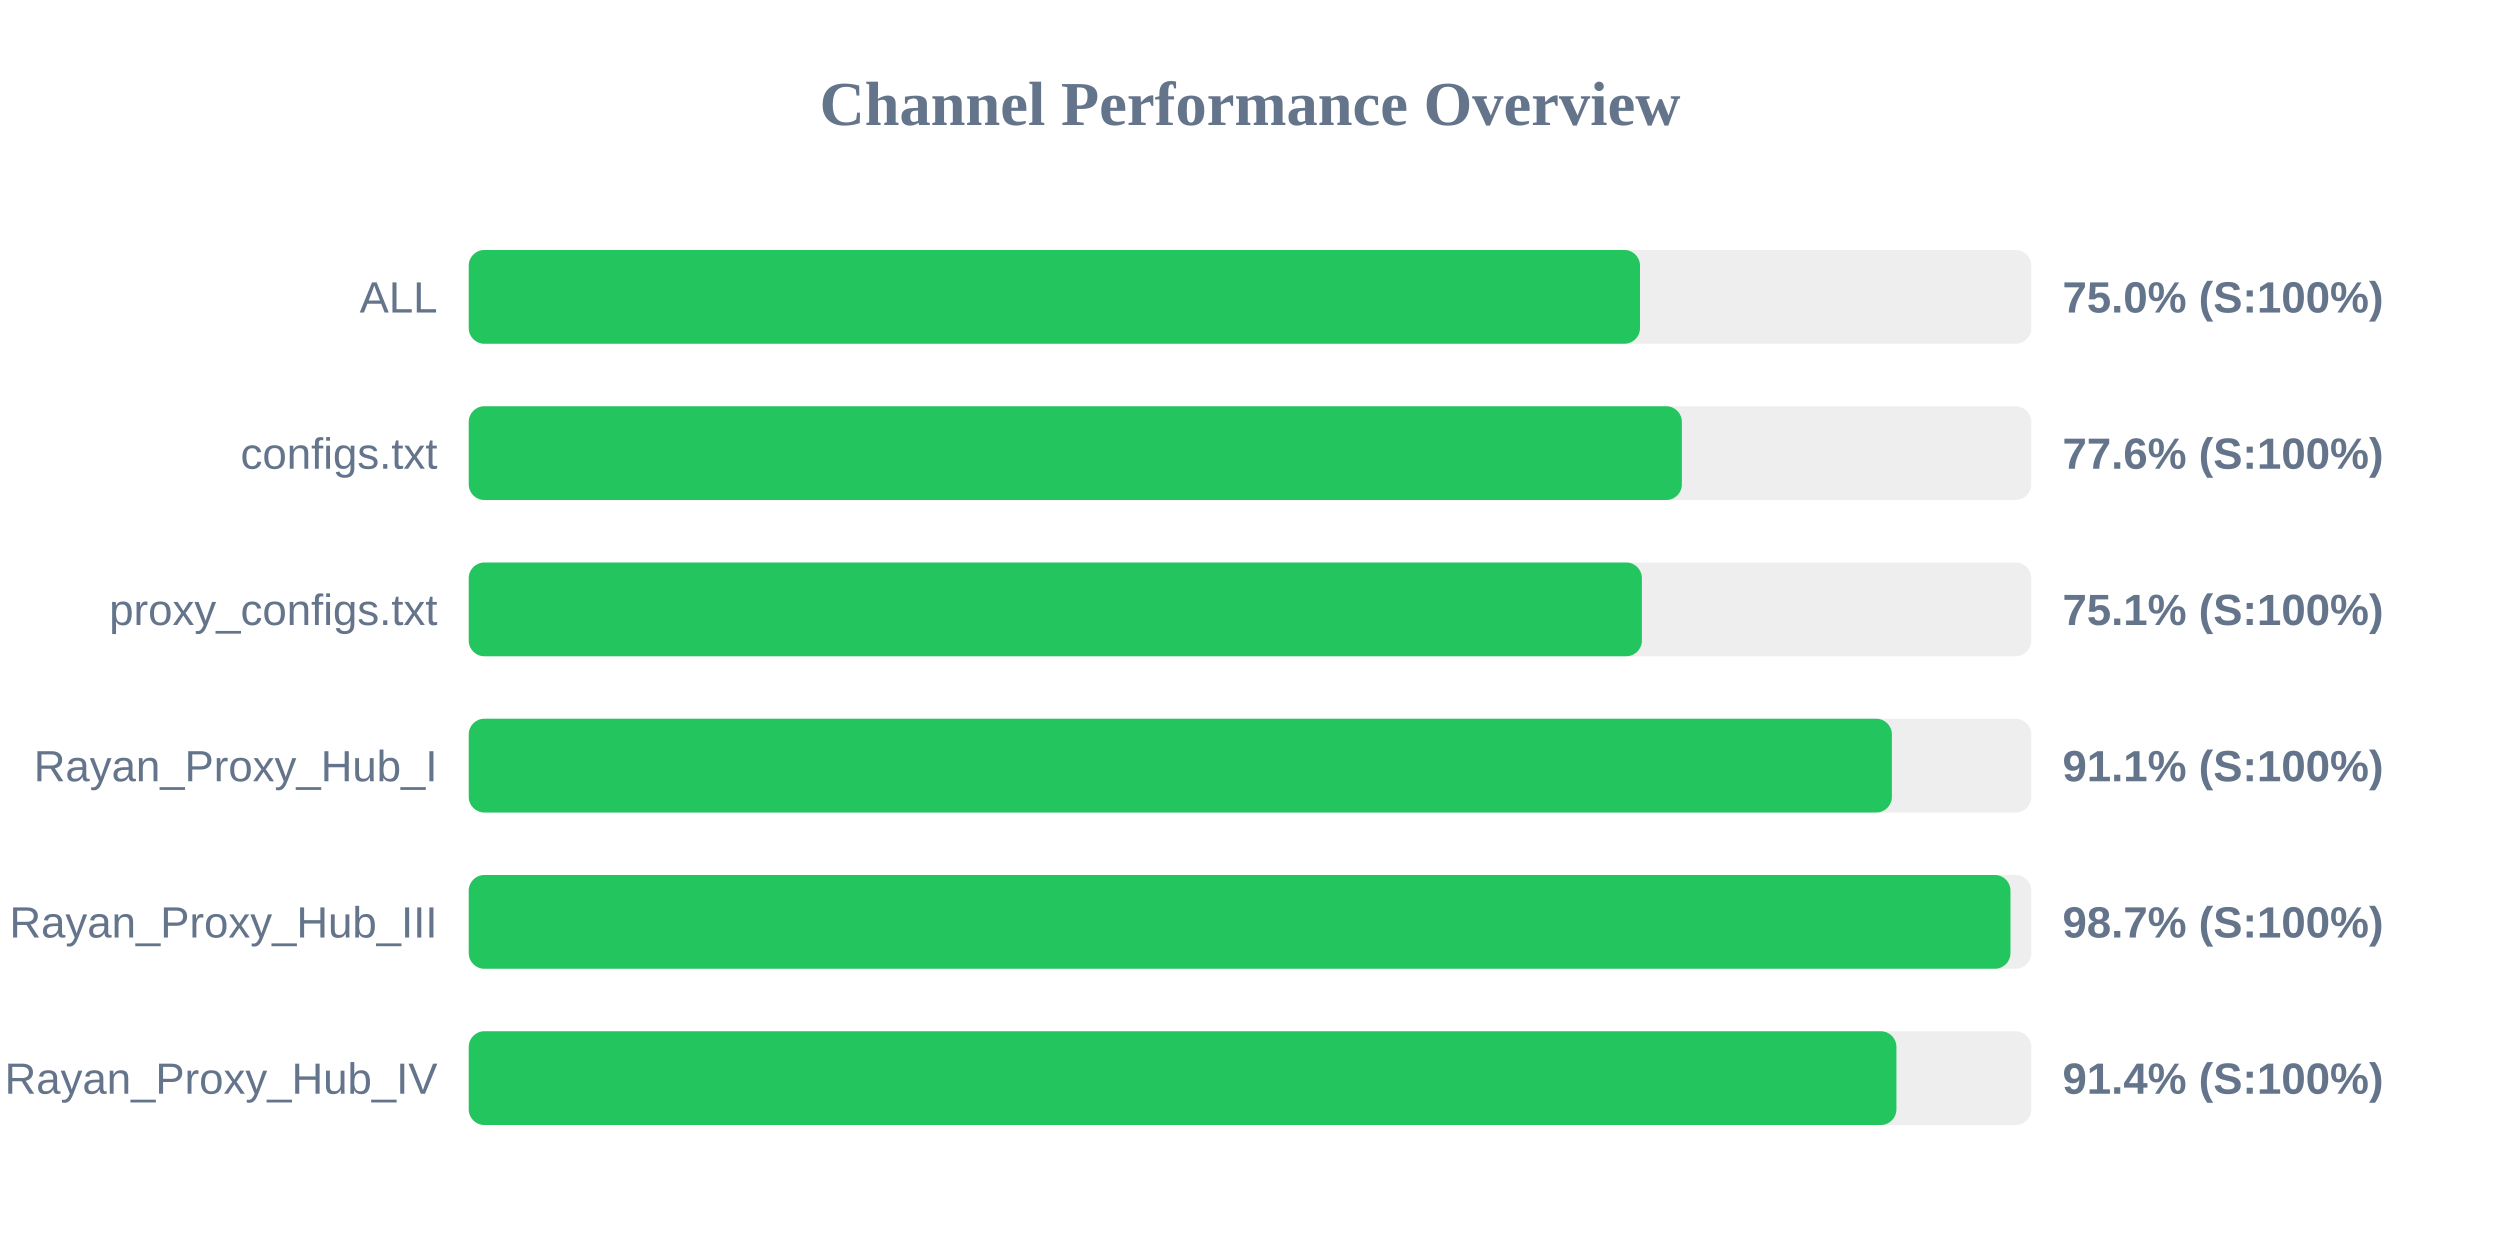
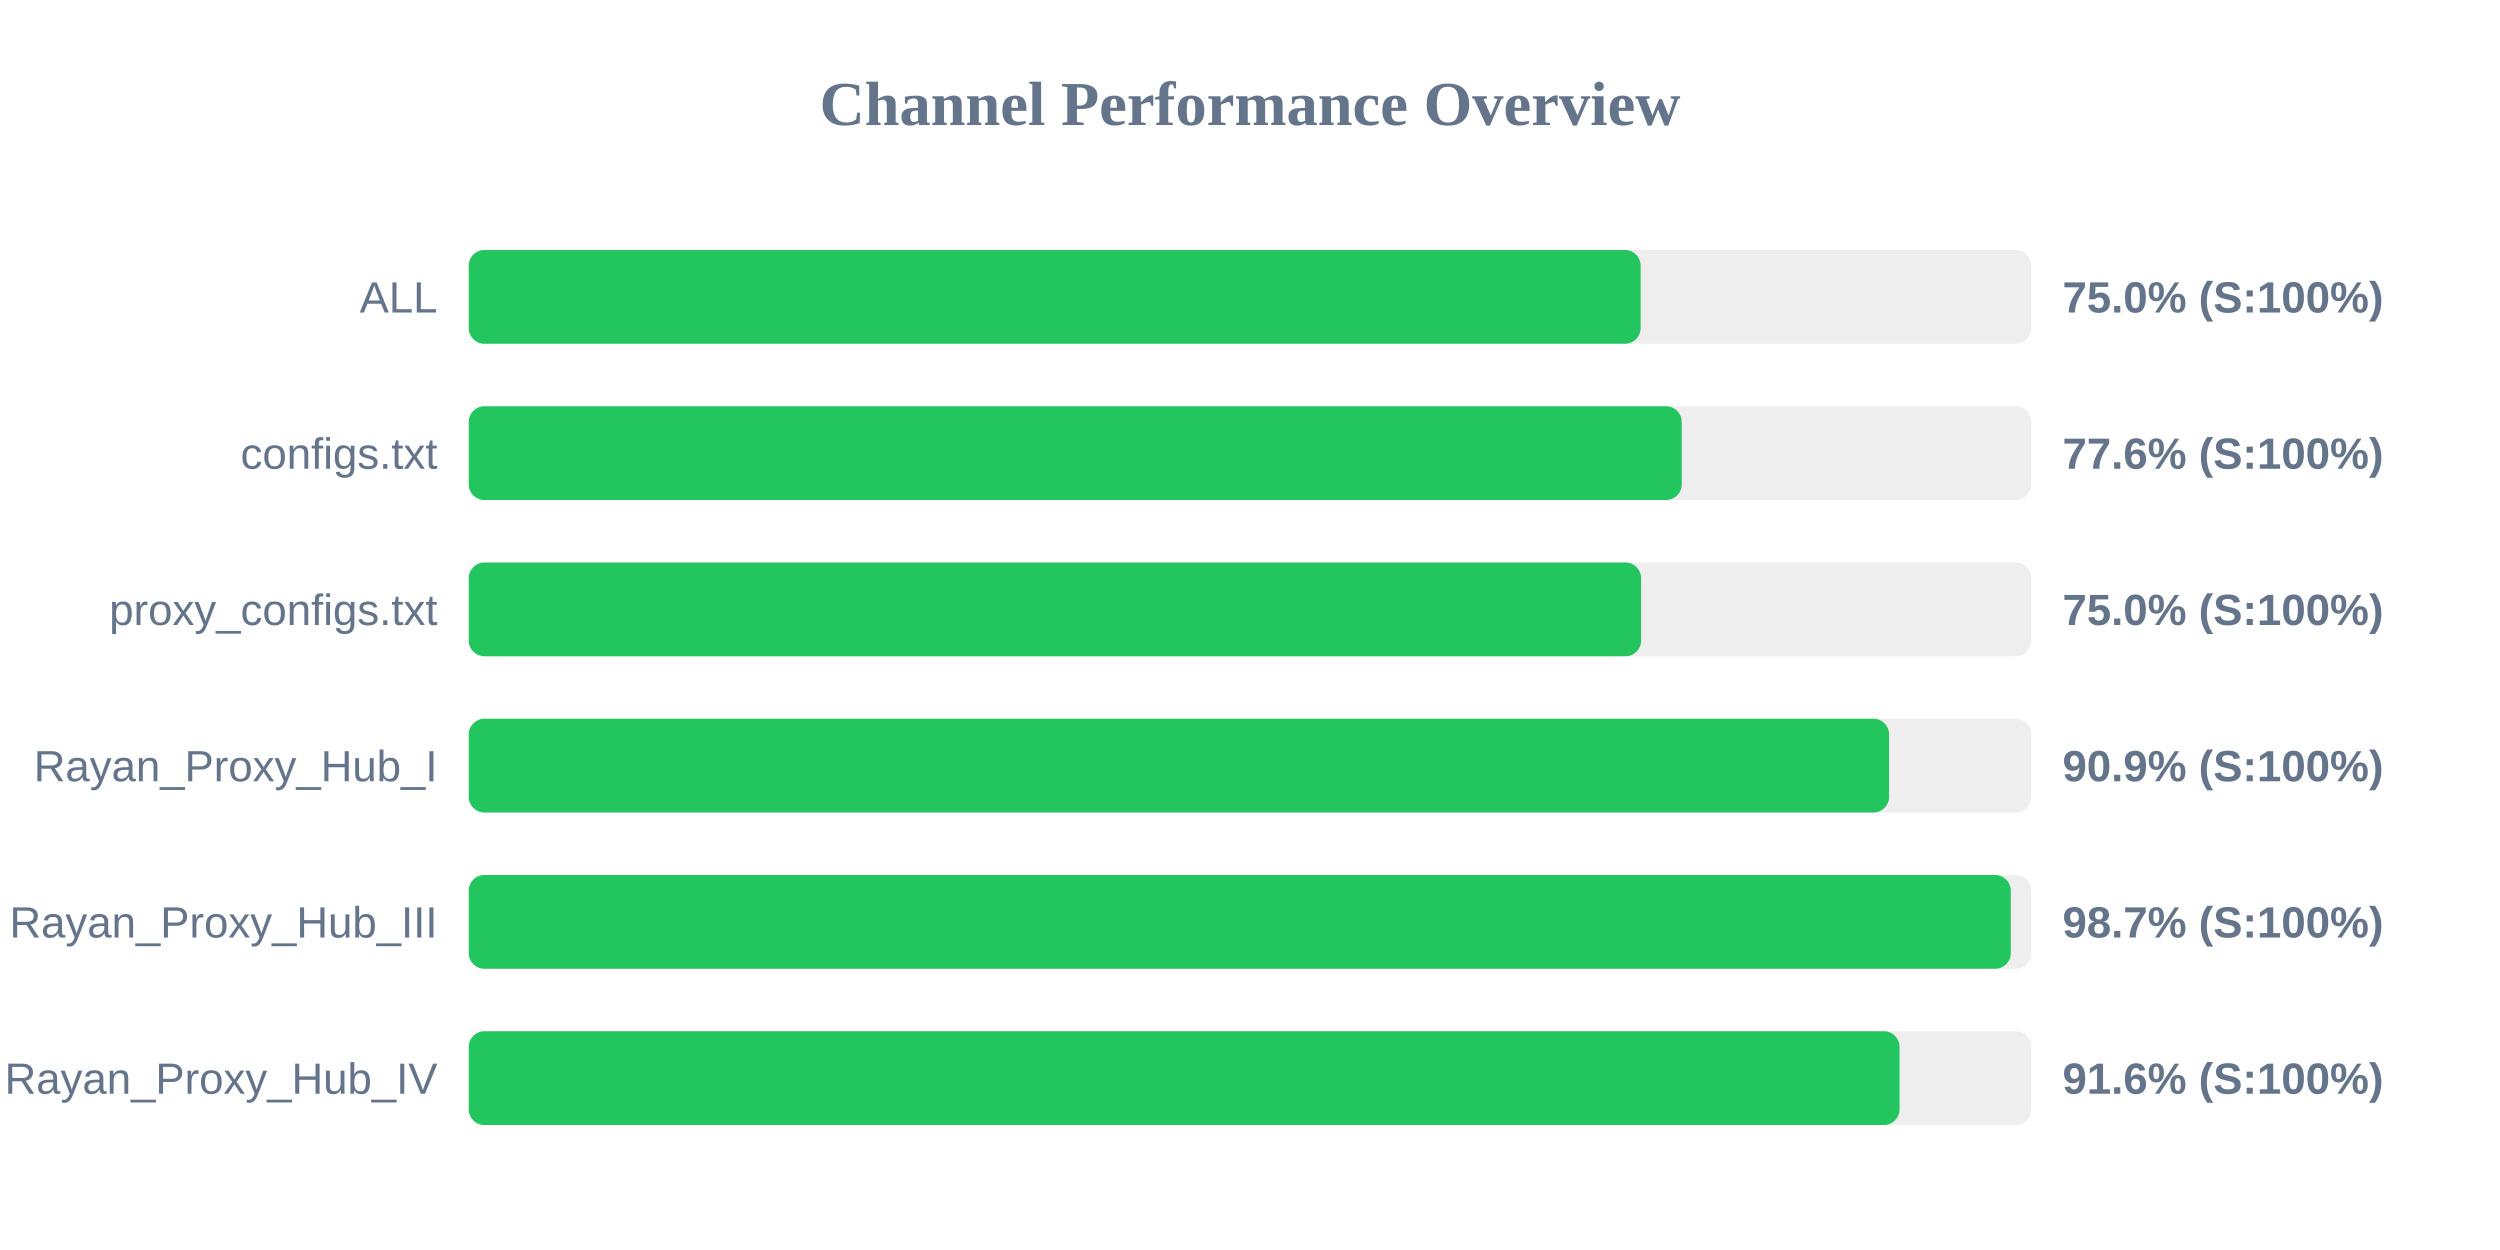
<svg xmlns="http://www.w3.org/2000/svg" width="800" height="400" version="1.1">
  <style>
        .row { font: 14px Arial; fill: #64748b; }
        .score { font: bold 14px Arial; fill: #64748b; }
    </style>
  <text x="400" y="40" text-anchor="middle" font-size="20px" font-weight="bold" fill="#64748b">Channel Performance Overview</text>
  <rect x="150" y="80" width="500" height="30" fill="#eee" rx="5" />
-   <rect x="150" y="80" width="374.8" height="30" fill="#22c55e" rx="5" />
+   <rect x="150" y="80" width="375.0" height="30" fill="#22c55e" rx="5" />
  <text x="140" y="100" text-anchor="end" class="row">ALL</text>
  <text x="660" y="100" text-anchor="start" class="score">75.0% (S:100%)</text>
  <rect x="150" y="130" width="500" height="30" fill="#eee" rx="5" />
-   <rect x="150" y="130" width="388.2" height="30" fill="#22c55e" rx="5" />
+   <rect x="150" y="130" width="388.15" height="30" fill="#22c55e" rx="5" />
  <text x="140" y="150" text-anchor="end" class="row">configs.txt</text>
  <text x="660" y="150" text-anchor="start" class="score">77.6% (S:100%)</text>
  <rect x="150" y="180" width="500" height="30" fill="#eee" rx="5" />
-   <rect x="150" y="180" width="375.4" height="30" fill="#22c55e" rx="5" />
+   <rect x="150" y="180" width="375.15" height="30" fill="#22c55e" rx="5" />
  <text x="140" y="200" text-anchor="end" class="row">proxy_configs.txt</text>
-   <text x="660" y="200" text-anchor="start" class="score">75.1% (S:100%)</text>
+   <text x="660" y="200" text-anchor="start" class="score">75.0% (S:100%)</text>
  <rect x="150" y="230" width="500" height="30" fill="#eee" rx="5" />
-   <rect x="150" y="230" width="455.4" height="30" fill="#22c55e" rx="5" />
+   <rect x="150" y="230" width="454.5" height="30" fill="#22c55e" rx="5" />
  <text x="140" y="250" text-anchor="end" class="row">Rayan_Proxy_Hub_I</text>
-   <text x="660" y="250" text-anchor="start" class="score">91.1% (S:100%)</text>
+   <text x="660" y="250" text-anchor="start" class="score">90.9% (S:100%)</text>
  <rect x="150" y="280" width="500" height="30" fill="#eee" rx="5" />
-   <rect x="150" y="280" width="493.35" height="30" fill="#22c55e" rx="5" />
+   <rect x="150" y="280" width="493.45" height="30" fill="#22c55e" rx="5" />
  <text x="140" y="300" text-anchor="end" class="row">Rayan_Proxy_Hub_III</text>
  <text x="660" y="300" text-anchor="start" class="score">98.7% (S:100%)</text>
  <rect x="150" y="330" width="500" height="30" fill="#eee" rx="5" />
-   <rect x="150" y="330" width="456.85" height="30" fill="#22c55e" rx="5" />
+   <rect x="150" y="330" width="457.85" height="30" fill="#22c55e" rx="5" />
  <text x="140" y="350" text-anchor="end" class="row">Rayan_Proxy_Hub_IV</text>
-   <text x="660" y="350" text-anchor="start" class="score">91.4% (S:100%)</text>
+   <text x="660" y="350" text-anchor="start" class="score">91.6% (S:100%)</text>
</svg>
